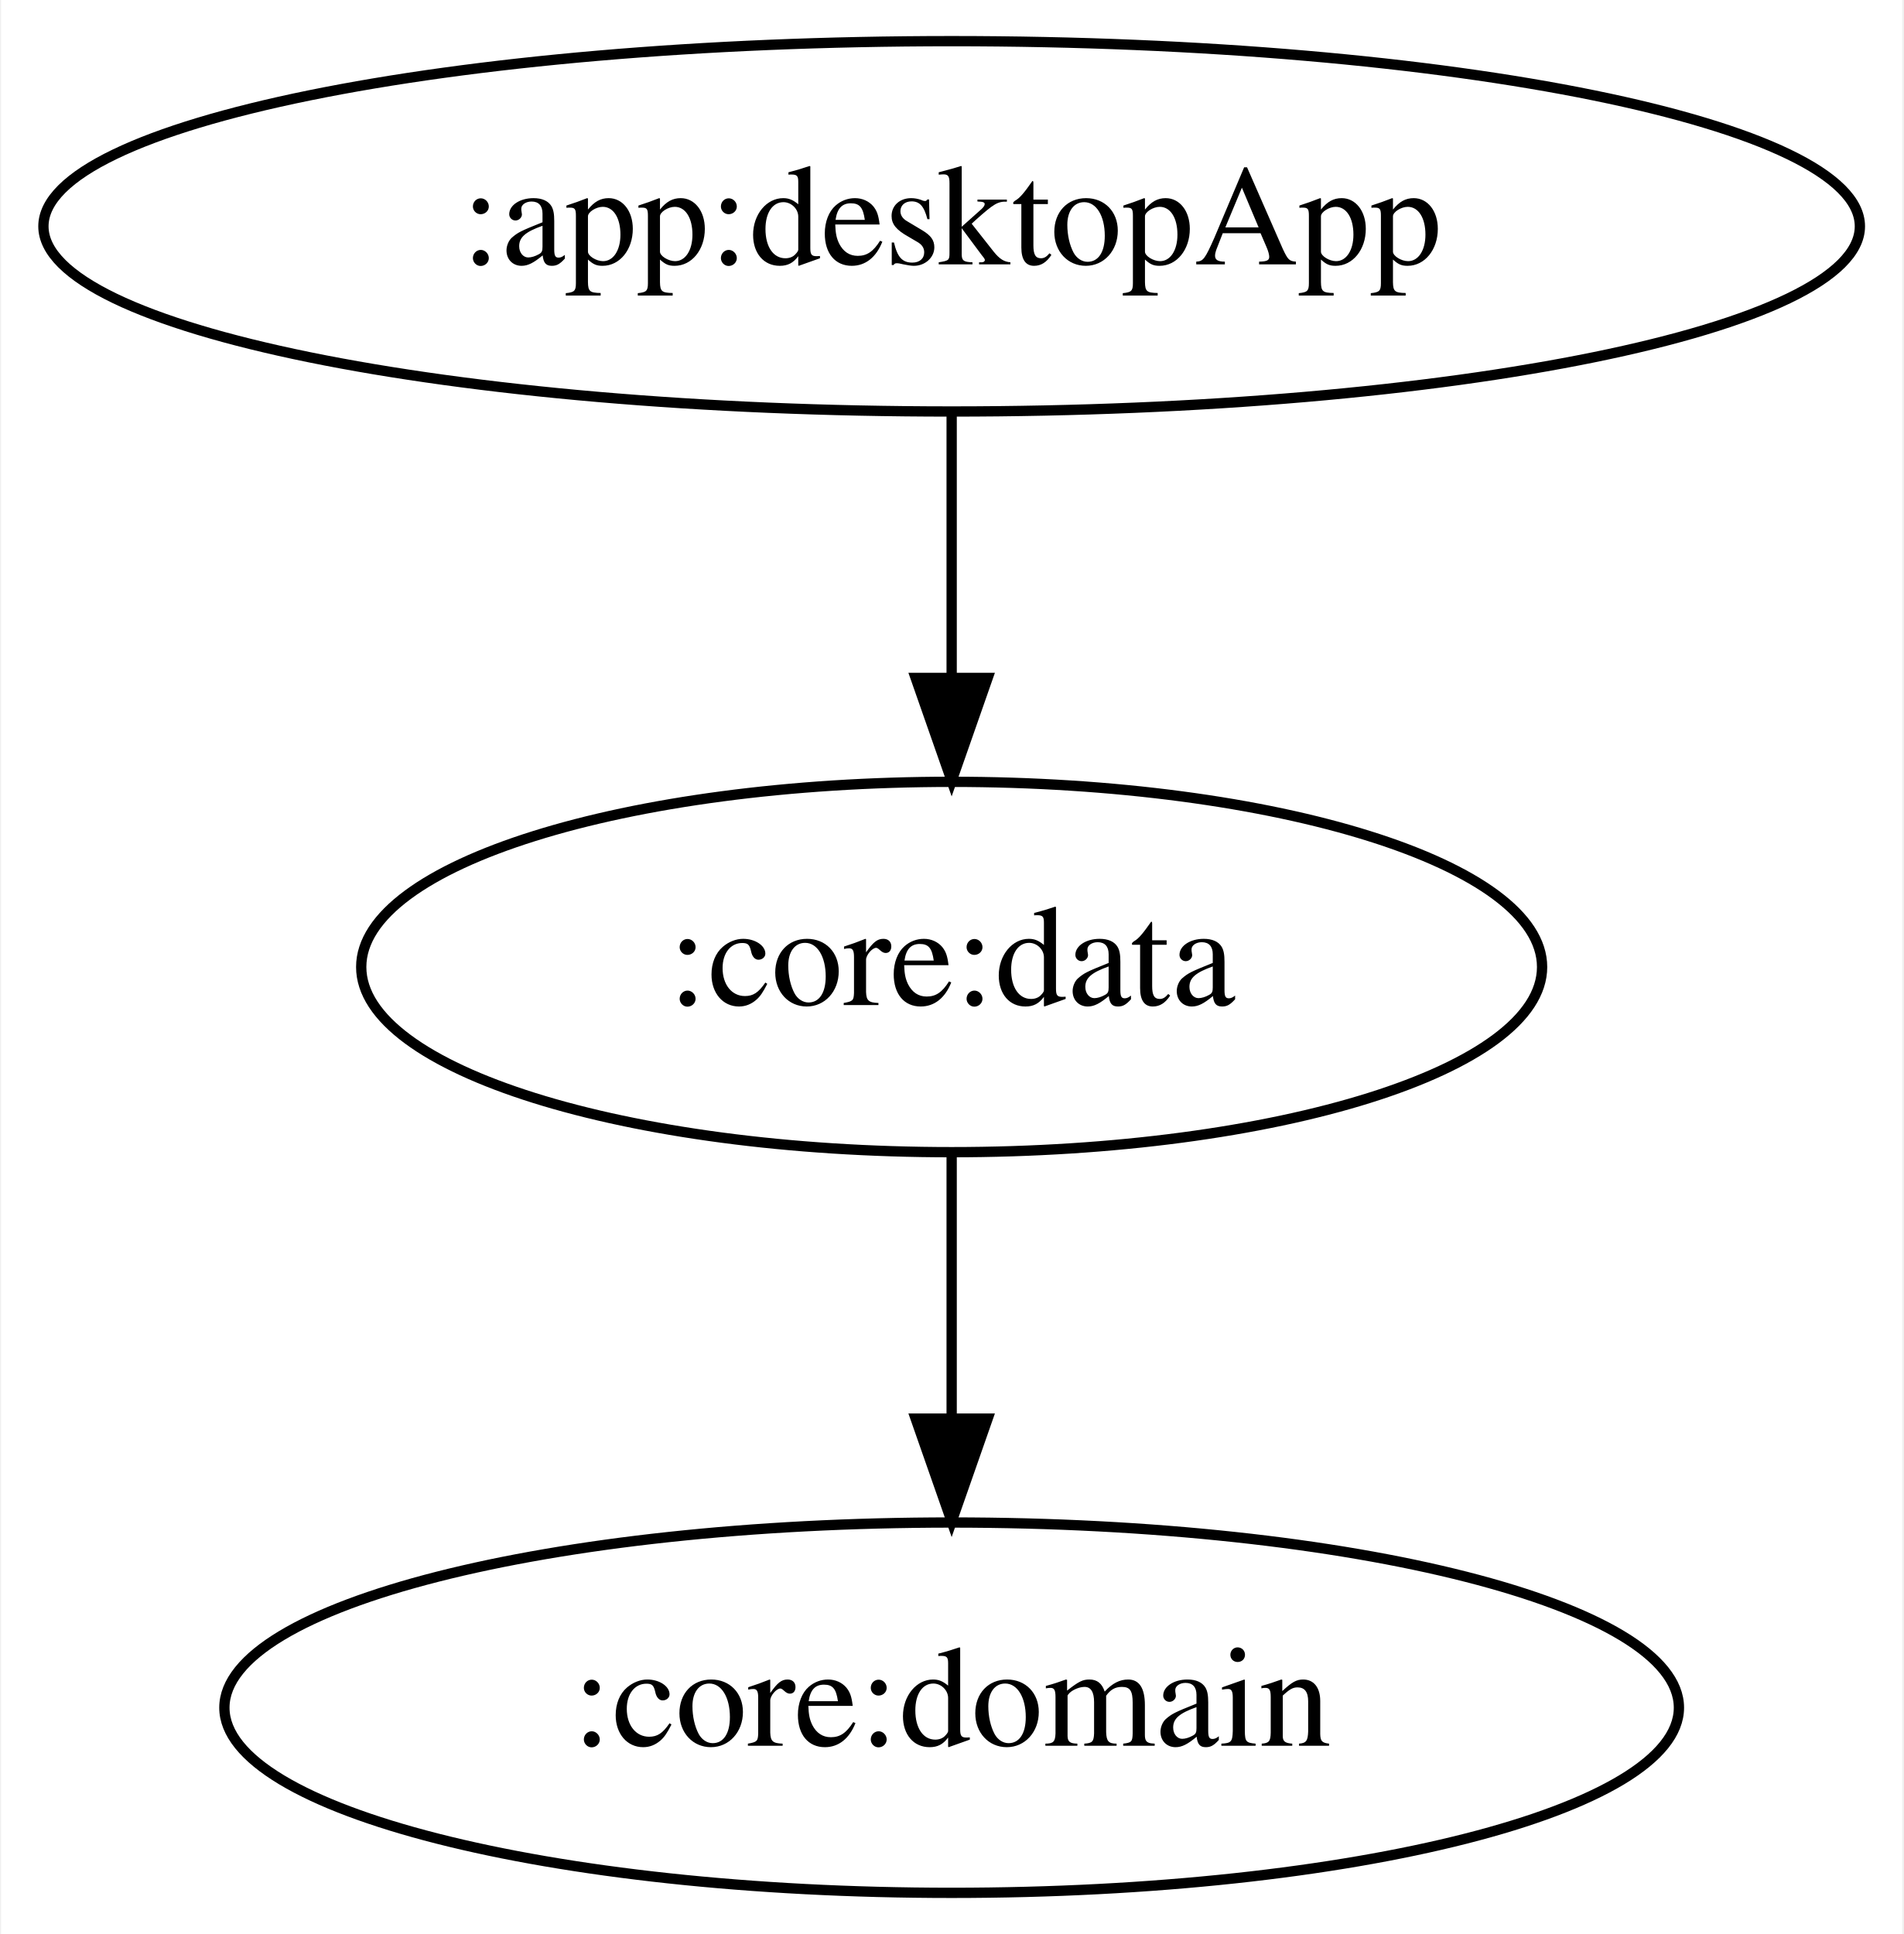
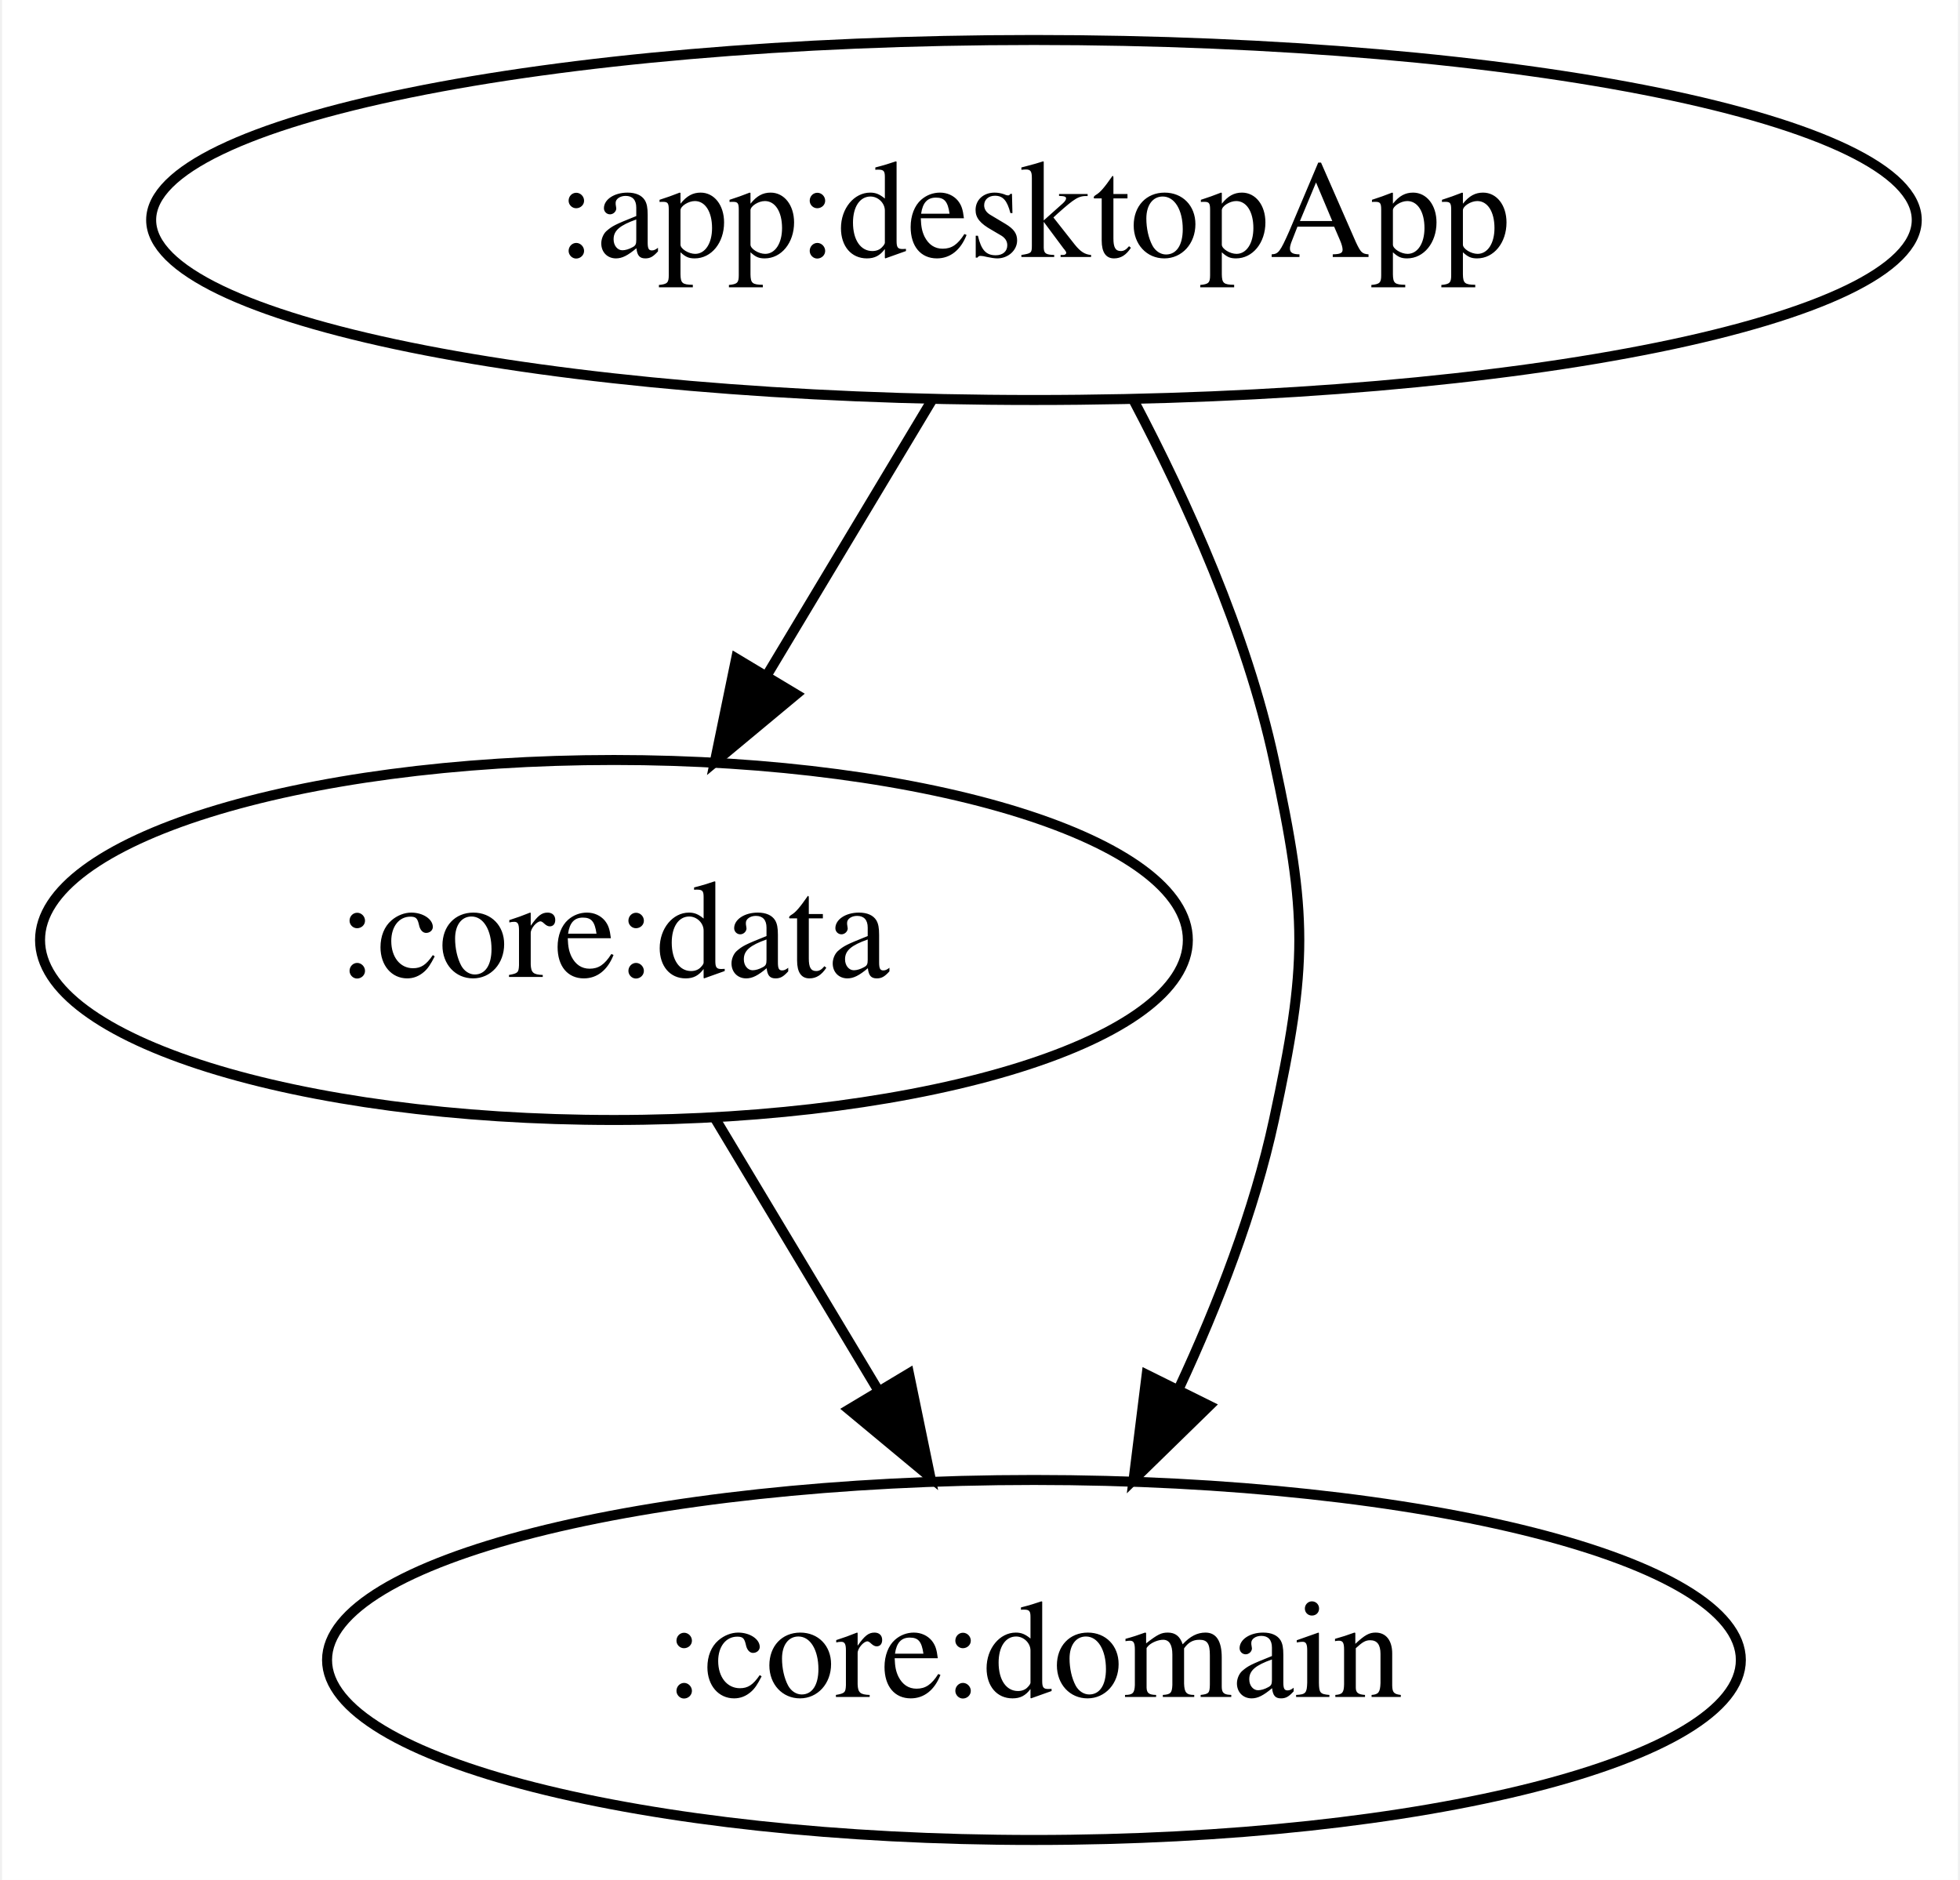
- <svg xmlns="http://www.w3.org/2000/svg" width="185pt" height="188pt" viewBox="0.00 0.00 184.78 188.00">
+ <svg xmlns="http://www.w3.org/2000/svg" width="196pt" height="188pt" viewBox="0.00 0.00 195.59 188.00">
  <g id="graph0" class="graph" transform="scale(1 1) rotate(0) translate(4 184)">
-     <polygon fill="white" stroke="transparent" points="-4,4 -4,-184 180.78,-184 180.78,4 -4,4" />
+     <polygon fill="white" stroke="transparent" points="-4,4 -4,-184 191.59,-184 191.59,4 -4,4" />
    <g id="node1" class="node">
-       <ellipse fill="none" stroke="black" cx="88.39" cy="-162" rx="88.28" ry="18" />
-       <text text-anchor="middle" x="88.39" y="-158.3" font-family="Times,serif" font-size="14.00">:app:desktopApp</text>
+       <ellipse fill="none" stroke="black" cx="99.19" cy="-162" rx="88.28" ry="18" />
+       <text text-anchor="middle" x="99.19" y="-158.3" font-family="Times,serif" font-size="14.00">:app:desktopApp</text>
    </g>
    <g id="node2" class="node">
-       <ellipse fill="none" stroke="black" cx="88.39" cy="-90" rx="57.39" ry="18" />
-       <text text-anchor="middle" x="88.39" y="-86.3" font-family="Times,serif" font-size="14.00">:core:data</text>
+       <ellipse fill="none" stroke="black" cx="57.19" cy="-90" rx="57.39" ry="18" />
+       <text text-anchor="middle" x="57.19" y="-86.3" font-family="Times,serif" font-size="14.00">:core:data</text>
    </g>
    <g id="edge1" class="edge">
-       <path fill="none" stroke="black" d="M88.39,-143.7C88.39,-135.98 88.39,-126.71 88.39,-118.11" />
-       <polygon fill="black" stroke="black" points="91.89,-118.1 88.39,-108.1 84.89,-118.1 91.89,-118.1" />
+       <path fill="none" stroke="black" d="M89.03,-144.05C84.08,-135.8 78.02,-125.7 72.52,-116.54" />
+       <polygon fill="black" stroke="black" points="75.41,-114.56 67.27,-107.79 69.41,-118.16 75.41,-114.56" />
    </g>
    <g id="node3" class="node">
-       <ellipse fill="none" stroke="black" cx="88.39" cy="-18" rx="70.69" ry="18" />
-       <text text-anchor="middle" x="88.39" y="-14.3" font-family="Times,serif" font-size="14.00">:core:domain</text>
+       <ellipse fill="none" stroke="black" cx="99.19" cy="-18" rx="70.69" ry="18" />
+       <text text-anchor="middle" x="99.19" y="-14.3" font-family="Times,serif" font-size="14.00">:core:domain</text>
    </g>
    <g id="edge2" class="edge">
-       <path fill="none" stroke="black" d="M88.39,-71.7C88.39,-63.98 88.39,-54.71 88.39,-46.11" />
-       <polygon fill="black" stroke="black" points="91.89,-46.1 88.39,-36.1 84.89,-46.1 91.89,-46.1" />
+       <path fill="none" stroke="black" d="M109.15,-143.98C114.47,-133.89 120.47,-120.64 123.19,-108 126.57,-92.36 126.57,-87.64 123.19,-72 121.23,-62.92 117.58,-53.52 113.71,-45.2" />
+       <polygon fill="black" stroke="black" points="116.73,-43.42 109.15,-36.02 110.46,-46.53 116.73,-43.42" />
+     </g>
+     <g id="edge3" class="edge">
+       <path fill="none" stroke="black" d="M67.36,-72.05C72.24,-63.92 78.2,-54 83.63,-44.94" />
+       <polygon fill="black" stroke="black" points="86.69,-46.65 88.83,-36.28 80.68,-43.05 86.69,-46.65" />
    </g>
  </g>
</svg>
